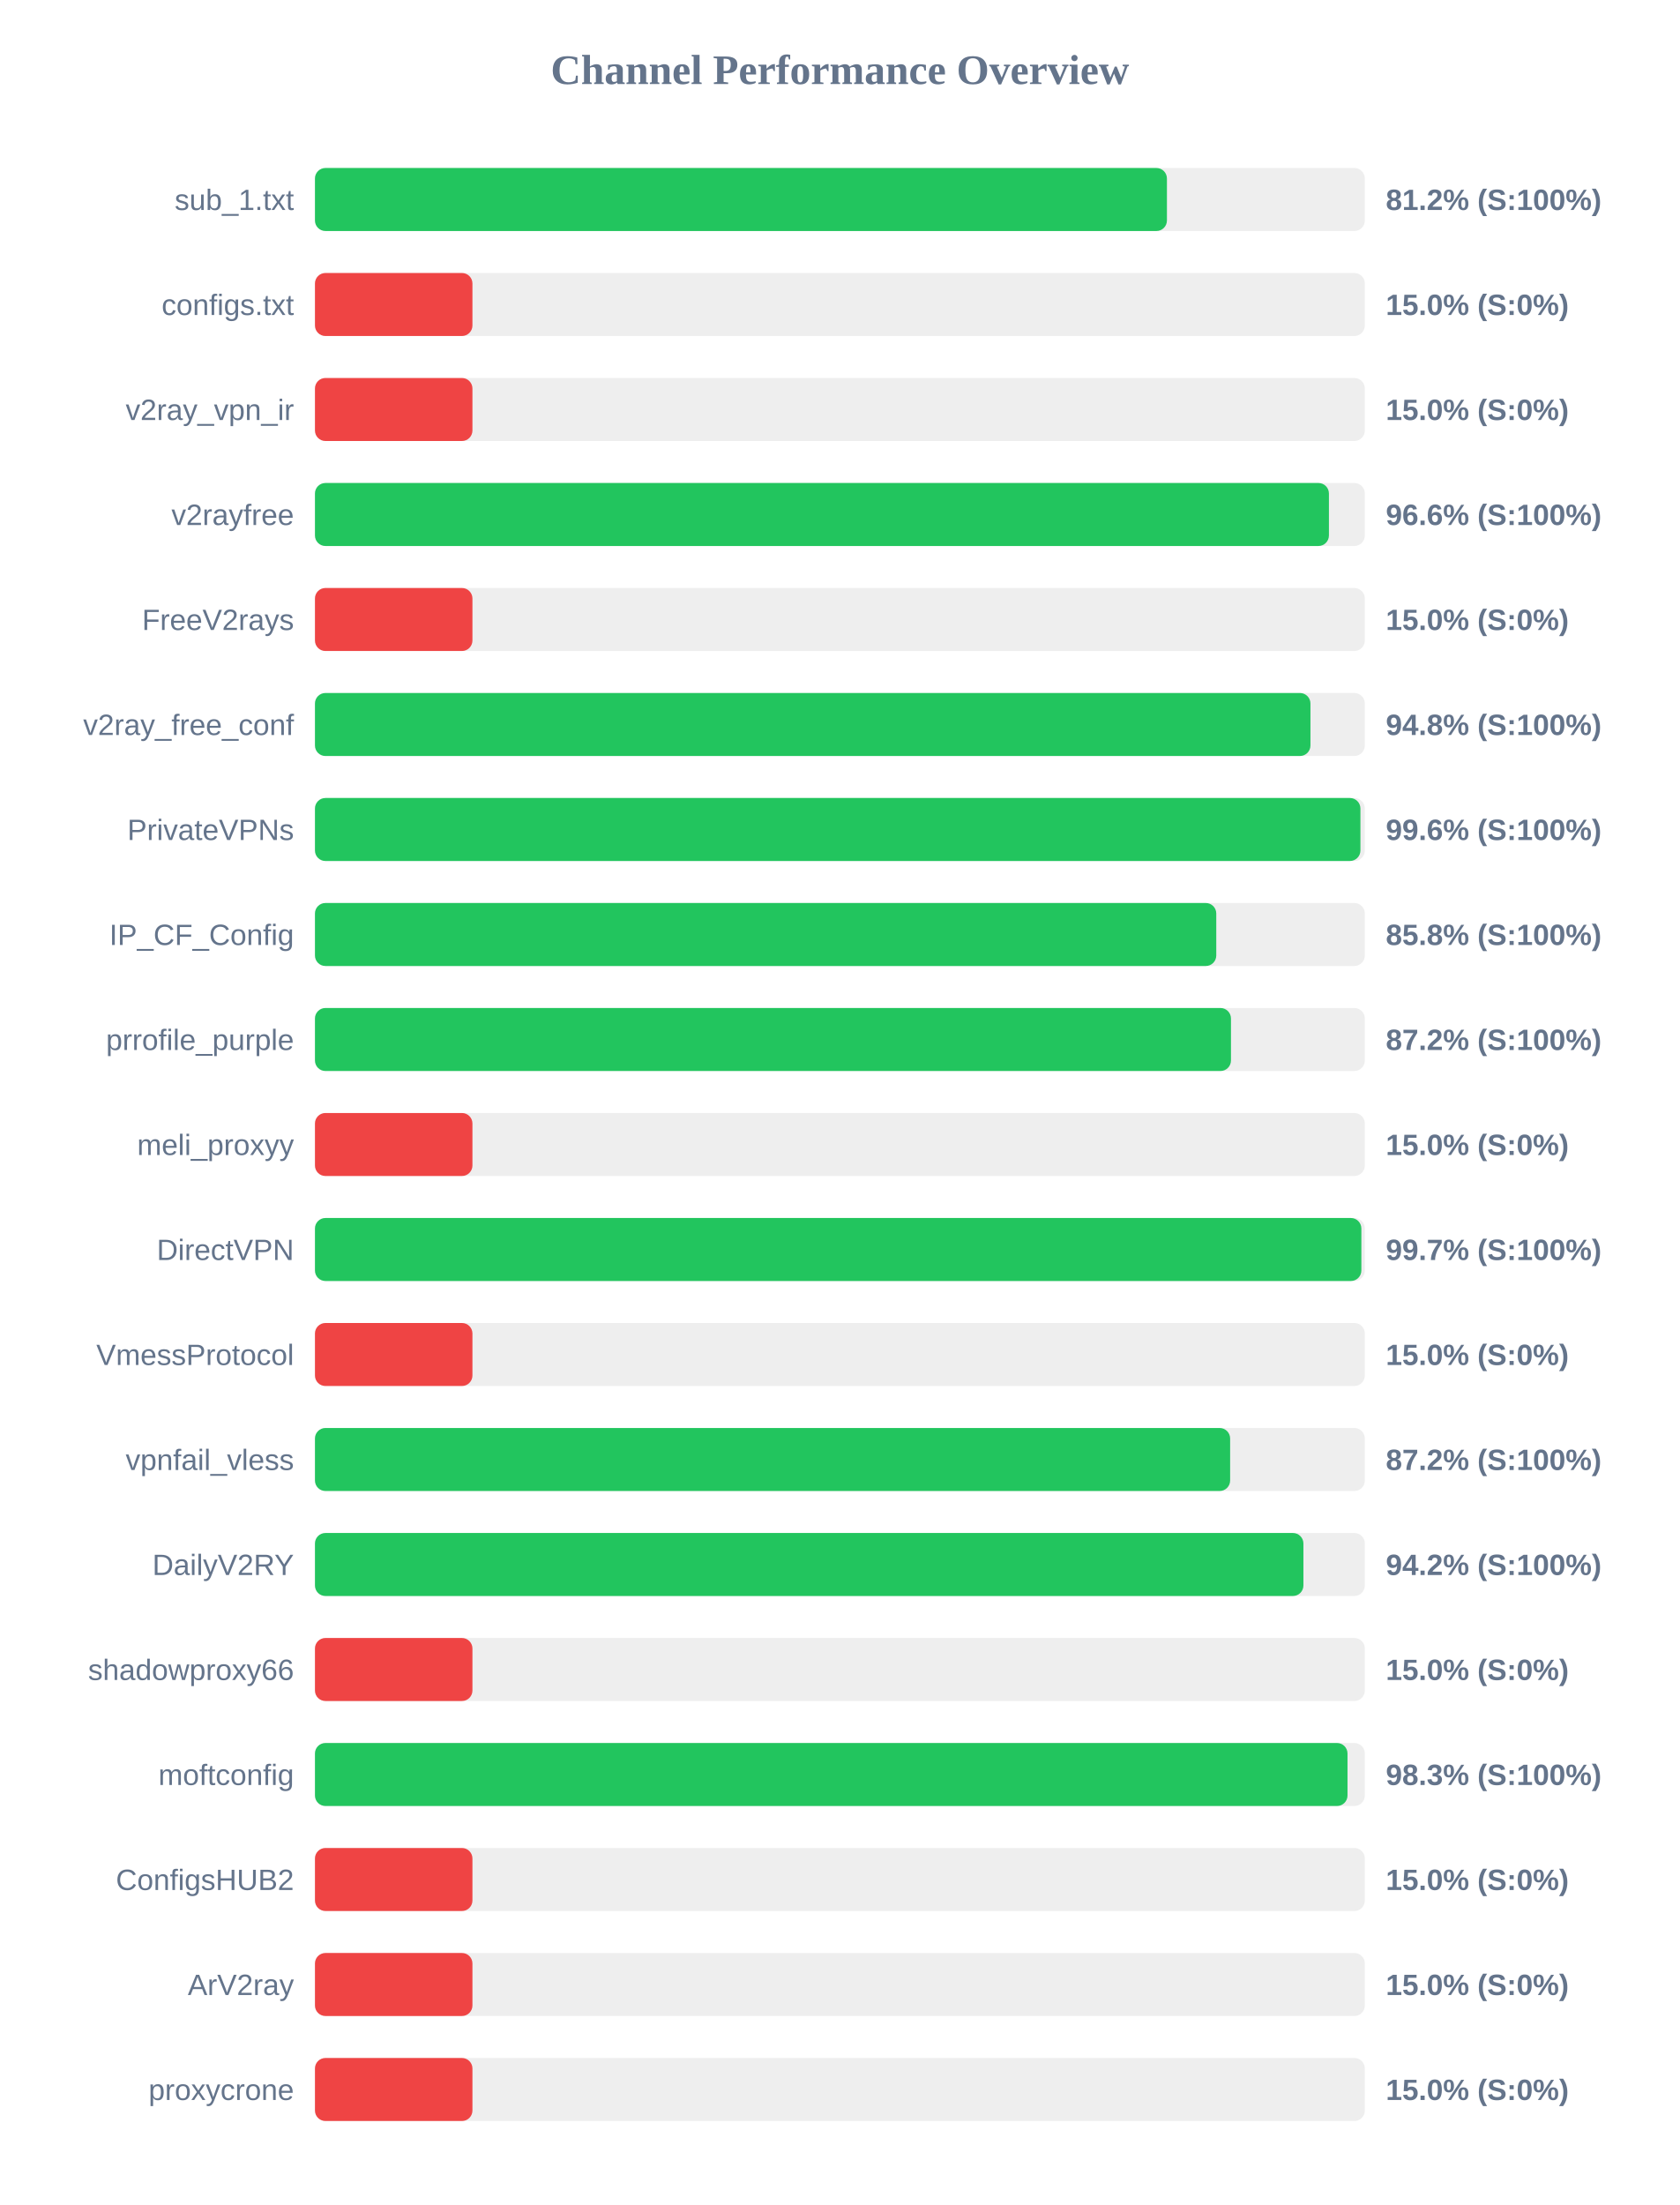
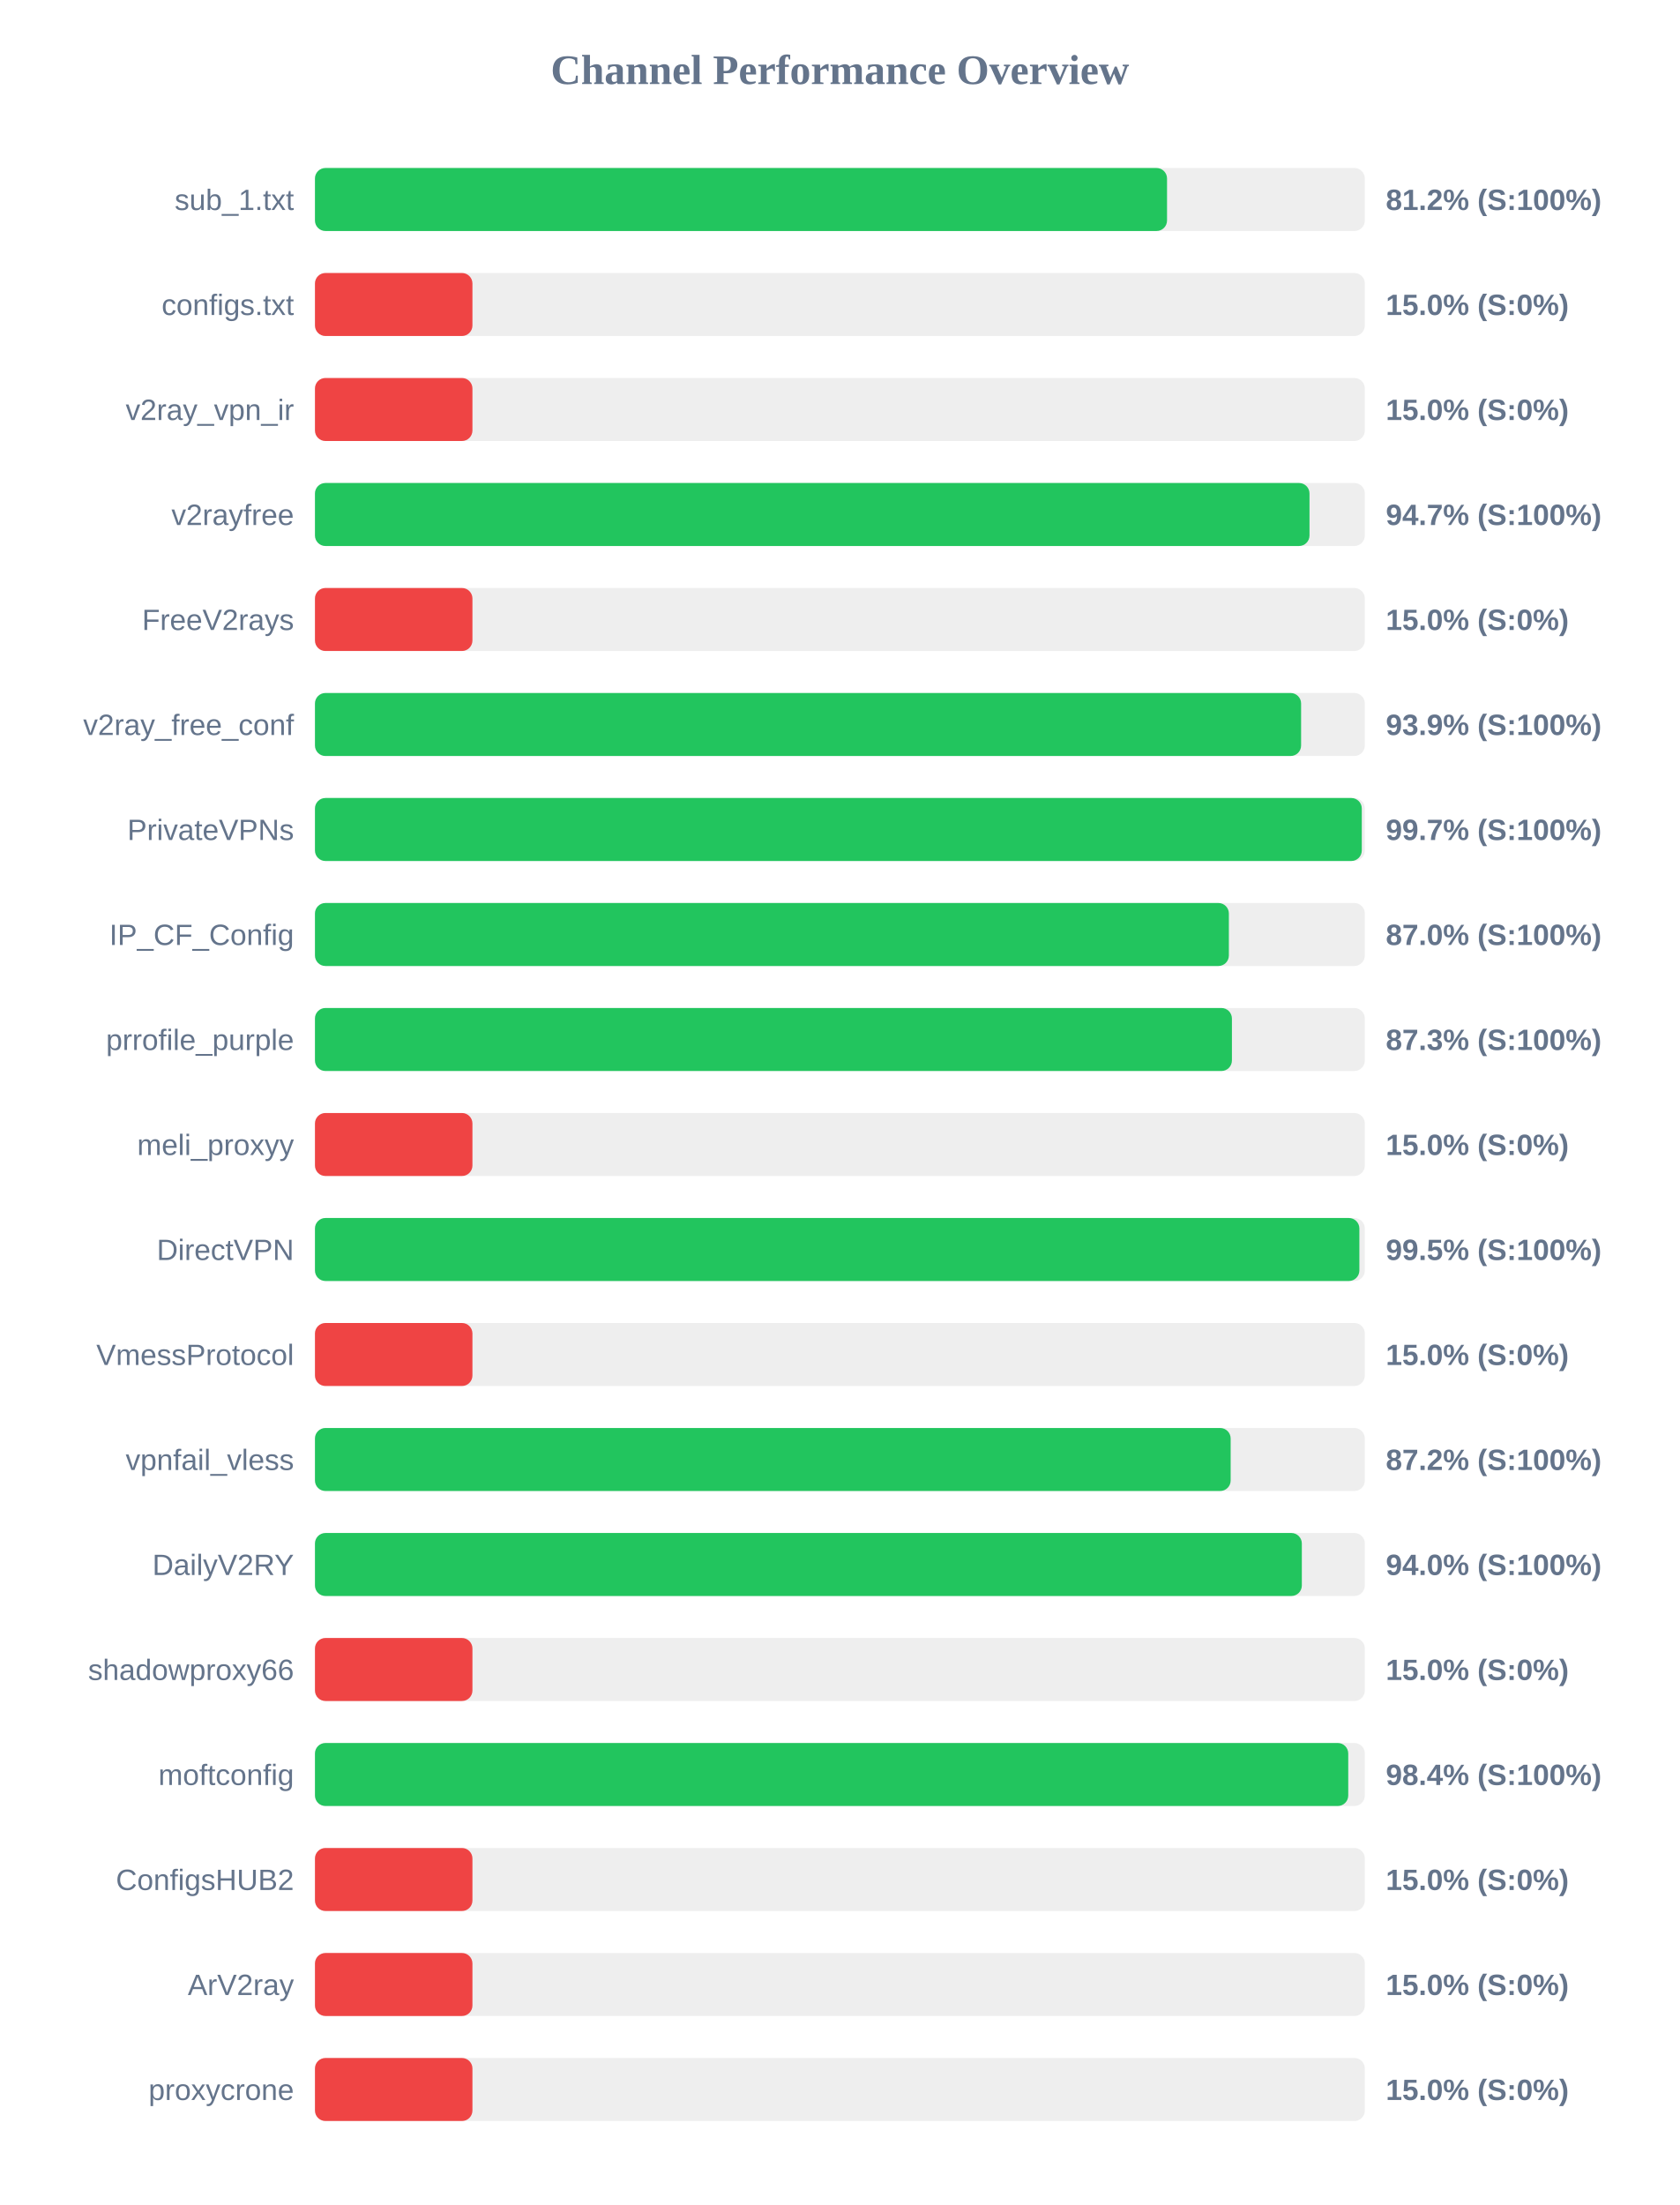
<svg xmlns="http://www.w3.org/2000/svg" width="800" height="1050" version="1.1">
  <style>
        .row { font: 14px Arial; fill: #64748b; }
        .score { font: bold 14px Arial; fill: #64748b; }
    </style>
  <text x="400" y="40" text-anchor="middle" font-size="20px" font-weight="bold" fill="#64748b">Channel Performance Overview</text>
  <rect x="150" y="80" width="500" height="30" fill="#eee" rx="5" />
-   <rect x="150" y="80" width="405.75" height="30" fill="#22c55e" rx="5" />
+   <rect x="150" y="80" width="405.8" height="30" fill="#22c55e" rx="5" />
  <text x="140" y="100" text-anchor="end" class="row">sub_1.txt</text>
  <text x="660" y="100" text-anchor="start" class="score">81.2% (S:100%)</text>
  <rect x="150" y="130" width="500" height="30" fill="#eee" rx="5" />
  <rect x="150" y="130" width="75.0" height="30" fill="#ef4444" rx="5" />
  <text x="140" y="150" text-anchor="end" class="row">configs.txt</text>
  <text x="660" y="150" text-anchor="start" class="score">15.0% (S:0%)</text>
  <rect x="150" y="180" width="500" height="30" fill="#eee" rx="5" />
  <rect x="150" y="180" width="75.0" height="30" fill="#ef4444" rx="5" />
  <text x="140" y="200" text-anchor="end" class="row">v2ray_vpn_ir</text>
  <text x="660" y="200" text-anchor="start" class="score">15.0% (S:0%)</text>
  <rect x="150" y="230" width="500" height="30" fill="#eee" rx="5" />
-   <rect x="150" y="230" width="482.9" height="30" fill="#22c55e" rx="5" />
+   <rect x="150" y="230" width="473.65" height="30" fill="#22c55e" rx="5" />
  <text x="140" y="250" text-anchor="end" class="row">v2rayfree</text>
-   <text x="660" y="250" text-anchor="start" class="score">96.6% (S:100%)</text>
+   <text x="660" y="250" text-anchor="start" class="score">94.7% (S:100%)</text>
  <rect x="150" y="280" width="500" height="30" fill="#eee" rx="5" />
  <rect x="150" y="280" width="75.0" height="30" fill="#ef4444" rx="5" />
  <text x="140" y="300" text-anchor="end" class="row">FreeV2rays</text>
  <text x="660" y="300" text-anchor="start" class="score">15.0% (S:0%)</text>
  <rect x="150" y="330" width="500" height="30" fill="#eee" rx="5" />
-   <rect x="150" y="330" width="474.1" height="30" fill="#22c55e" rx="5" />
+   <rect x="150" y="330" width="469.65" height="30" fill="#22c55e" rx="5" />
  <text x="140" y="350" text-anchor="end" class="row">v2ray_free_conf</text>
-   <text x="660" y="350" text-anchor="start" class="score">94.8% (S:100%)</text>
+   <text x="660" y="350" text-anchor="start" class="score">93.9% (S:100%)</text>
  <rect x="150" y="380" width="500" height="30" fill="#eee" rx="5" />
-   <rect x="150" y="380" width="497.9" height="30" fill="#22c55e" rx="5" />
+   <rect x="150" y="380" width="498.55" height="30" fill="#22c55e" rx="5" />
  <text x="140" y="400" text-anchor="end" class="row">PrivateVPNs</text>
-   <text x="660" y="400" text-anchor="start" class="score">99.6% (S:100%)</text>
+   <text x="660" y="400" text-anchor="start" class="score">99.7% (S:100%)</text>
  <rect x="150" y="430" width="500" height="30" fill="#eee" rx="5" />
-   <rect x="150" y="430" width="429.25" height="30" fill="#22c55e" rx="5" />
+   <rect x="150" y="430" width="435.25" height="30" fill="#22c55e" rx="5" />
  <text x="140" y="450" text-anchor="end" class="row">IP_CF_Config</text>
-   <text x="660" y="450" text-anchor="start" class="score">85.8% (S:100%)</text>
+   <text x="660" y="450" text-anchor="start" class="score">87.0% (S:100%)</text>
  <rect x="150" y="480" width="500" height="30" fill="#eee" rx="5" />
-   <rect x="150" y="480" width="436.25" height="30" fill="#22c55e" rx="5" />
+   <rect x="150" y="480" width="436.7" height="30" fill="#22c55e" rx="5" />
  <text x="140" y="500" text-anchor="end" class="row">prrofile_purple</text>
-   <text x="660" y="500" text-anchor="start" class="score">87.2% (S:100%)</text>
+   <text x="660" y="500" text-anchor="start" class="score">87.3% (S:100%)</text>
  <rect x="150" y="530" width="500" height="30" fill="#eee" rx="5" />
  <rect x="150" y="530" width="75.0" height="30" fill="#ef4444" rx="5" />
  <text x="140" y="550" text-anchor="end" class="row">meli_proxyy</text>
  <text x="660" y="550" text-anchor="start" class="score">15.0% (S:0%)</text>
  <rect x="150" y="580" width="500" height="30" fill="#eee" rx="5" />
-   <rect x="150" y="580" width="498.35" height="30" fill="#22c55e" rx="5" />
+   <rect x="150" y="580" width="497.4" height="30" fill="#22c55e" rx="5" />
  <text x="140" y="600" text-anchor="end" class="row">DirectVPN</text>
-   <text x="660" y="600" text-anchor="start" class="score">99.7% (S:100%)</text>
+   <text x="660" y="600" text-anchor="start" class="score">99.5% (S:100%)</text>
  <rect x="150" y="630" width="500" height="30" fill="#eee" rx="5" />
  <rect x="150" y="630" width="75.0" height="30" fill="#ef4444" rx="5" />
  <text x="140" y="650" text-anchor="end" class="row">VmessProtocol</text>
  <text x="660" y="650" text-anchor="start" class="score">15.0% (S:0%)</text>
  <rect x="150" y="680" width="500" height="30" fill="#eee" rx="5" />
-   <rect x="150" y="680" width="435.85" height="30" fill="#22c55e" rx="5" />
+   <rect x="150" y="680" width="436.1" height="30" fill="#22c55e" rx="5" />
  <text x="140" y="700" text-anchor="end" class="row">vpnfail_vless</text>
  <text x="660" y="700" text-anchor="start" class="score">87.2% (S:100%)</text>
  <rect x="150" y="730" width="500" height="30" fill="#eee" rx="5" />
-   <rect x="150" y="730" width="470.75" height="30" fill="#22c55e" rx="5" />
+   <rect x="150" y="730" width="470.0" height="30" fill="#22c55e" rx="5" />
  <text x="140" y="750" text-anchor="end" class="row">DailyV2RY</text>
-   <text x="660" y="750" text-anchor="start" class="score">94.2% (S:100%)</text>
+   <text x="660" y="750" text-anchor="start" class="score">94.0% (S:100%)</text>
  <rect x="150" y="780" width="500" height="30" fill="#eee" rx="5" />
  <rect x="150" y="780" width="75.0" height="30" fill="#ef4444" rx="5" />
  <text x="140" y="800" text-anchor="end" class="row">shadowproxy66</text>
  <text x="660" y="800" text-anchor="start" class="score">15.0% (S:0%)</text>
  <rect x="150" y="830" width="500" height="30" fill="#eee" rx="5" />
-   <rect x="150" y="830" width="491.75" height="30" fill="#22c55e" rx="5" />
+   <rect x="150" y="830" width="492.1" height="30" fill="#22c55e" rx="5" />
  <text x="140" y="850" text-anchor="end" class="row">moftconfig</text>
-   <text x="660" y="850" text-anchor="start" class="score">98.3% (S:100%)</text>
+   <text x="660" y="850" text-anchor="start" class="score">98.4% (S:100%)</text>
  <rect x="150" y="880" width="500" height="30" fill="#eee" rx="5" />
  <rect x="150" y="880" width="75.0" height="30" fill="#ef4444" rx="5" />
  <text x="140" y="900" text-anchor="end" class="row">ConfigsHUB2</text>
  <text x="660" y="900" text-anchor="start" class="score">15.0% (S:0%)</text>
  <rect x="150" y="930" width="500" height="30" fill="#eee" rx="5" />
  <rect x="150" y="930" width="75.0" height="30" fill="#ef4444" rx="5" />
  <text x="140" y="950" text-anchor="end" class="row">ArV2ray</text>
  <text x="660" y="950" text-anchor="start" class="score">15.0% (S:0%)</text>
  <rect x="150" y="980" width="500" height="30" fill="#eee" rx="5" />
  <rect x="150" y="980" width="75.0" height="30" fill="#ef4444" rx="5" />
  <text x="140" y="1000" text-anchor="end" class="row">proxycrone</text>
  <text x="660" y="1000" text-anchor="start" class="score">15.0% (S:0%)</text>
</svg>
